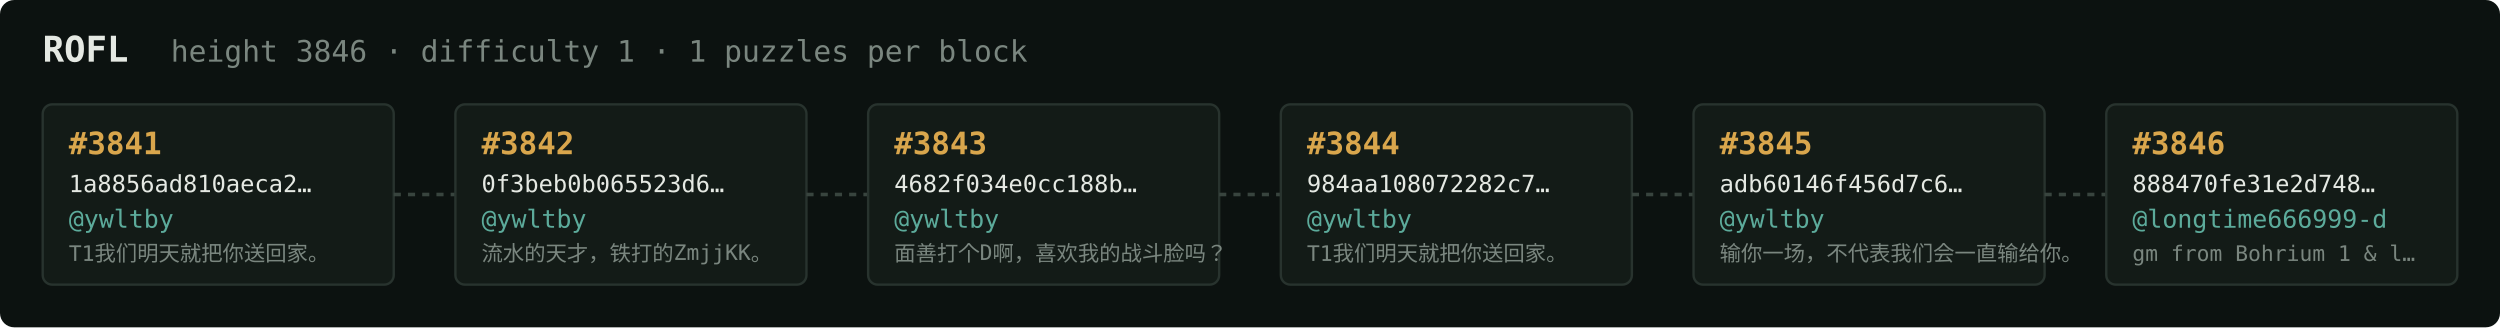
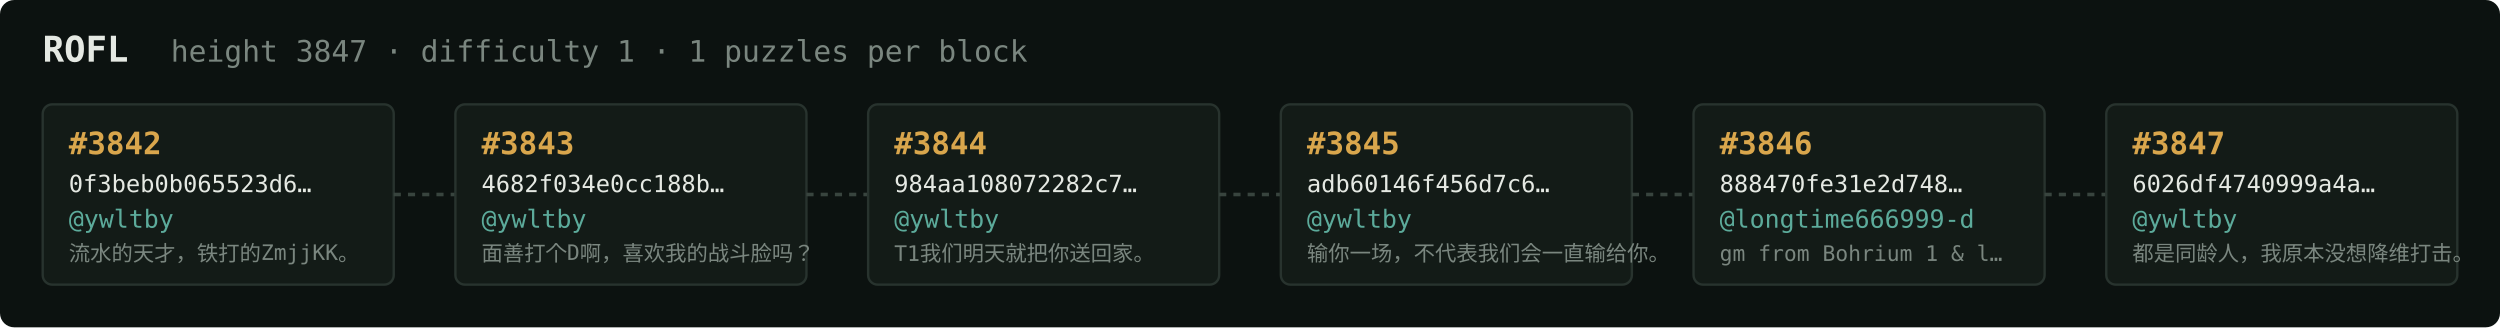
<svg xmlns="http://www.w3.org/2000/svg" width="1054" height="138" viewBox="0 0 1054 138" font-family="ui-monospace,SFMono-Regular,Menlo,monospace">
  <rect fill="#0c1210" width="1054" height="138" rx="6" />
  <text x="18" y="26" fill="#e5e9e3" font-size="15" font-weight="700">ROFL</text>
-   <text x="72" y="26" fill="#7a867f" font-size="12.5">height 3846 · difficulty 1 · 1 puzzles per block</text>
+   <text x="72" y="26" fill="#7a867f" font-size="12.5">height 3847 · difficulty 1 · 1 puzzles per block</text>
  <rect x="18" y="44" width="148" height="76" rx="4" fill="#131b17" stroke="#28332e" stroke-width="1" />
-   <text x="29" y="65" fill="#d9a64c" font-size="13" font-weight="700">#3841</text>
-   <text x="29" y="81" fill="#e5e9e3" font-size="10">1a8856ad810aeca2…</text>
+   <text x="29" y="65" fill="#d9a64c" font-size="13" font-weight="700">#3842</text>
+   <text x="29" y="81" fill="#e5e9e3" font-size="10">0f3beb0b065523d6…</text>
  <text x="29" y="96" fill="#5cab9b" font-size="10.5">@ywltby</text>
-   <text x="29" y="110" fill="#7a867f" font-size="9">T1我们明天就把你送回家。</text>
+   <text x="29" y="110" fill="#7a867f" font-size="9">流水的天才，铁打的ZmjjKK。</text>
  <line x1="166" y1="82.0" x2="192" y2="82.0" stroke="#38443e" stroke-width="1.5" stroke-dasharray="3 3" />
  <rect x="192" y="44" width="148" height="76" rx="4" fill="#131b17" stroke="#28332e" stroke-width="1" />
-   <text x="203" y="65" fill="#d9a64c" font-size="13" font-weight="700">#3842</text>
-   <text x="203" y="81" fill="#e5e9e3" font-size="10">0f3beb0b065523d6…</text>
+   <text x="203" y="65" fill="#d9a64c" font-size="13" font-weight="700">#3843</text>
+   <text x="203" y="81" fill="#e5e9e3" font-size="10">4682f034e0cc188b…</text>
  <text x="203" y="96" fill="#5cab9b" font-size="10.5">@ywltby</text>
-   <text x="203" y="110" fill="#7a867f" font-size="9">流水的天才，铁打的ZmjjKK。</text>
+   <text x="203" y="110" fill="#7a867f" font-size="9">面善打个D啊，喜欢我的战斗脸吗？</text>
  <line x1="340" y1="82.0" x2="366" y2="82.0" stroke="#38443e" stroke-width="1.5" stroke-dasharray="3 3" />
  <rect x="366" y="44" width="148" height="76" rx="4" fill="#131b17" stroke="#28332e" stroke-width="1" />
-   <text x="377" y="65" fill="#d9a64c" font-size="13" font-weight="700">#3843</text>
-   <text x="377" y="81" fill="#e5e9e3" font-size="10">4682f034e0cc188b…</text>
+   <text x="377" y="65" fill="#d9a64c" font-size="13" font-weight="700">#3844</text>
+   <text x="377" y="81" fill="#e5e9e3" font-size="10">984aa108072282c7…</text>
  <text x="377" y="96" fill="#5cab9b" font-size="10.5">@ywltby</text>
-   <text x="377" y="110" fill="#7a867f" font-size="9">面善打个D啊，喜欢我的战斗脸吗？</text>
+   <text x="377" y="110" fill="#7a867f" font-size="9">T1我们明天就把你送回家。</text>
  <line x1="514" y1="82.0" x2="540" y2="82.0" stroke="#38443e" stroke-width="1.5" stroke-dasharray="3 3" />
  <rect x="540" y="44" width="148" height="76" rx="4" fill="#131b17" stroke="#28332e" stroke-width="1" />
-   <text x="551" y="65" fill="#d9a64c" font-size="13" font-weight="700">#3844</text>
-   <text x="551" y="81" fill="#e5e9e3" font-size="10">984aa108072282c7…</text>
+   <text x="551" y="65" fill="#d9a64c" font-size="13" font-weight="700">#3845</text>
+   <text x="551" y="81" fill="#e5e9e3" font-size="10">adb60146f456d7c6…</text>
  <text x="551" y="96" fill="#5cab9b" font-size="10.5">@ywltby</text>
-   <text x="551" y="110" fill="#7a867f" font-size="9">T1我们明天就把你送回家。</text>
+   <text x="551" y="110" fill="#7a867f" font-size="9">输你一场，不代表我们会一直输给你。</text>
  <line x1="688" y1="82.0" x2="714" y2="82.0" stroke="#38443e" stroke-width="1.5" stroke-dasharray="3 3" />
  <rect x="714" y="44" width="148" height="76" rx="4" fill="#131b17" stroke="#28332e" stroke-width="1" />
-   <text x="725" y="65" fill="#d9a64c" font-size="13" font-weight="700">#3845</text>
-   <text x="725" y="81" fill="#e5e9e3" font-size="10">adb60146f456d7c6…</text>
-   <text x="725" y="96" fill="#5cab9b" font-size="10.5">@ywltby</text>
-   <text x="725" y="110" fill="#7a867f" font-size="9">输你一场，不代表我们会一直输给你。</text>
+   <text x="725" y="65" fill="#d9a64c" font-size="13" font-weight="700">#3846</text>
+   <text x="725" y="81" fill="#e5e9e3" font-size="10">888470fe31e2d748…</text>
+   <text x="725" y="96" fill="#5cab9b" font-size="10.5">@longtime666999-d</text>
+   <text x="725" y="110" fill="#7a867f" font-size="9">gm from Bohrium 1 &amp; l…</text>
  <line x1="862" y1="82.0" x2="888" y2="82.0" stroke="#38443e" stroke-width="1.5" stroke-dasharray="3 3" />
  <rect x="888" y="44" width="148" height="76" rx="4" fill="#131b17" stroke="#28332e" stroke-width="1" />
-   <text x="899" y="65" fill="#d9a64c" font-size="13" font-weight="700">#3846</text>
-   <text x="899" y="81" fill="#e5e9e3" font-size="10">888470fe31e2d748…</text>
-   <text x="899" y="96" fill="#5cab9b" font-size="10.5">@longtime666999-d</text>
-   <text x="899" y="110" fill="#7a867f" font-size="9">gm from Bohrium 1 &amp; l…</text>
+   <text x="899" y="65" fill="#d9a64c" font-size="13" font-weight="700">#3847</text>
+   <text x="899" y="81" fill="#e5e9e3" font-size="10">6026df4740999a4a…</text>
+   <text x="899" y="96" fill="#5cab9b" font-size="10.5">@ywltby</text>
+   <text x="899" y="110" fill="#7a867f" font-size="9">都是同龄人，我原本没想降维打击。</text>
</svg>
